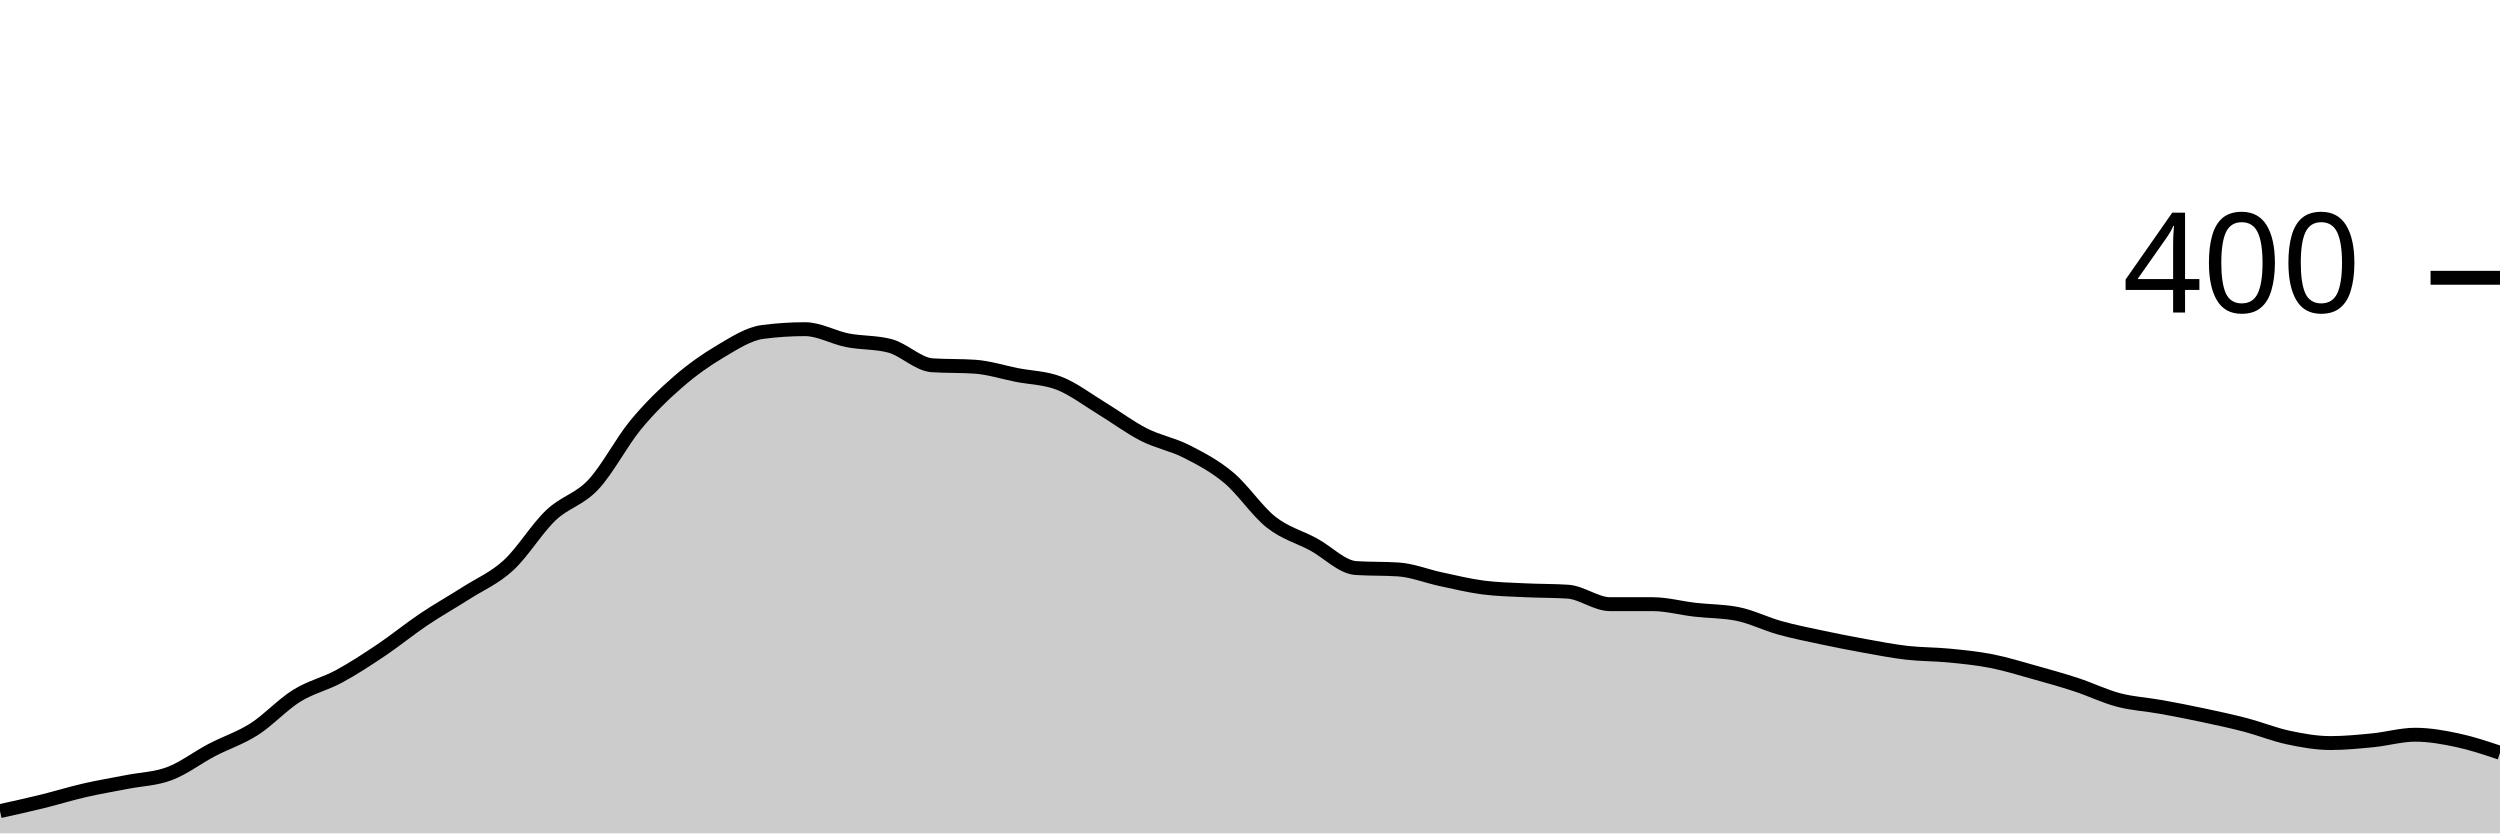
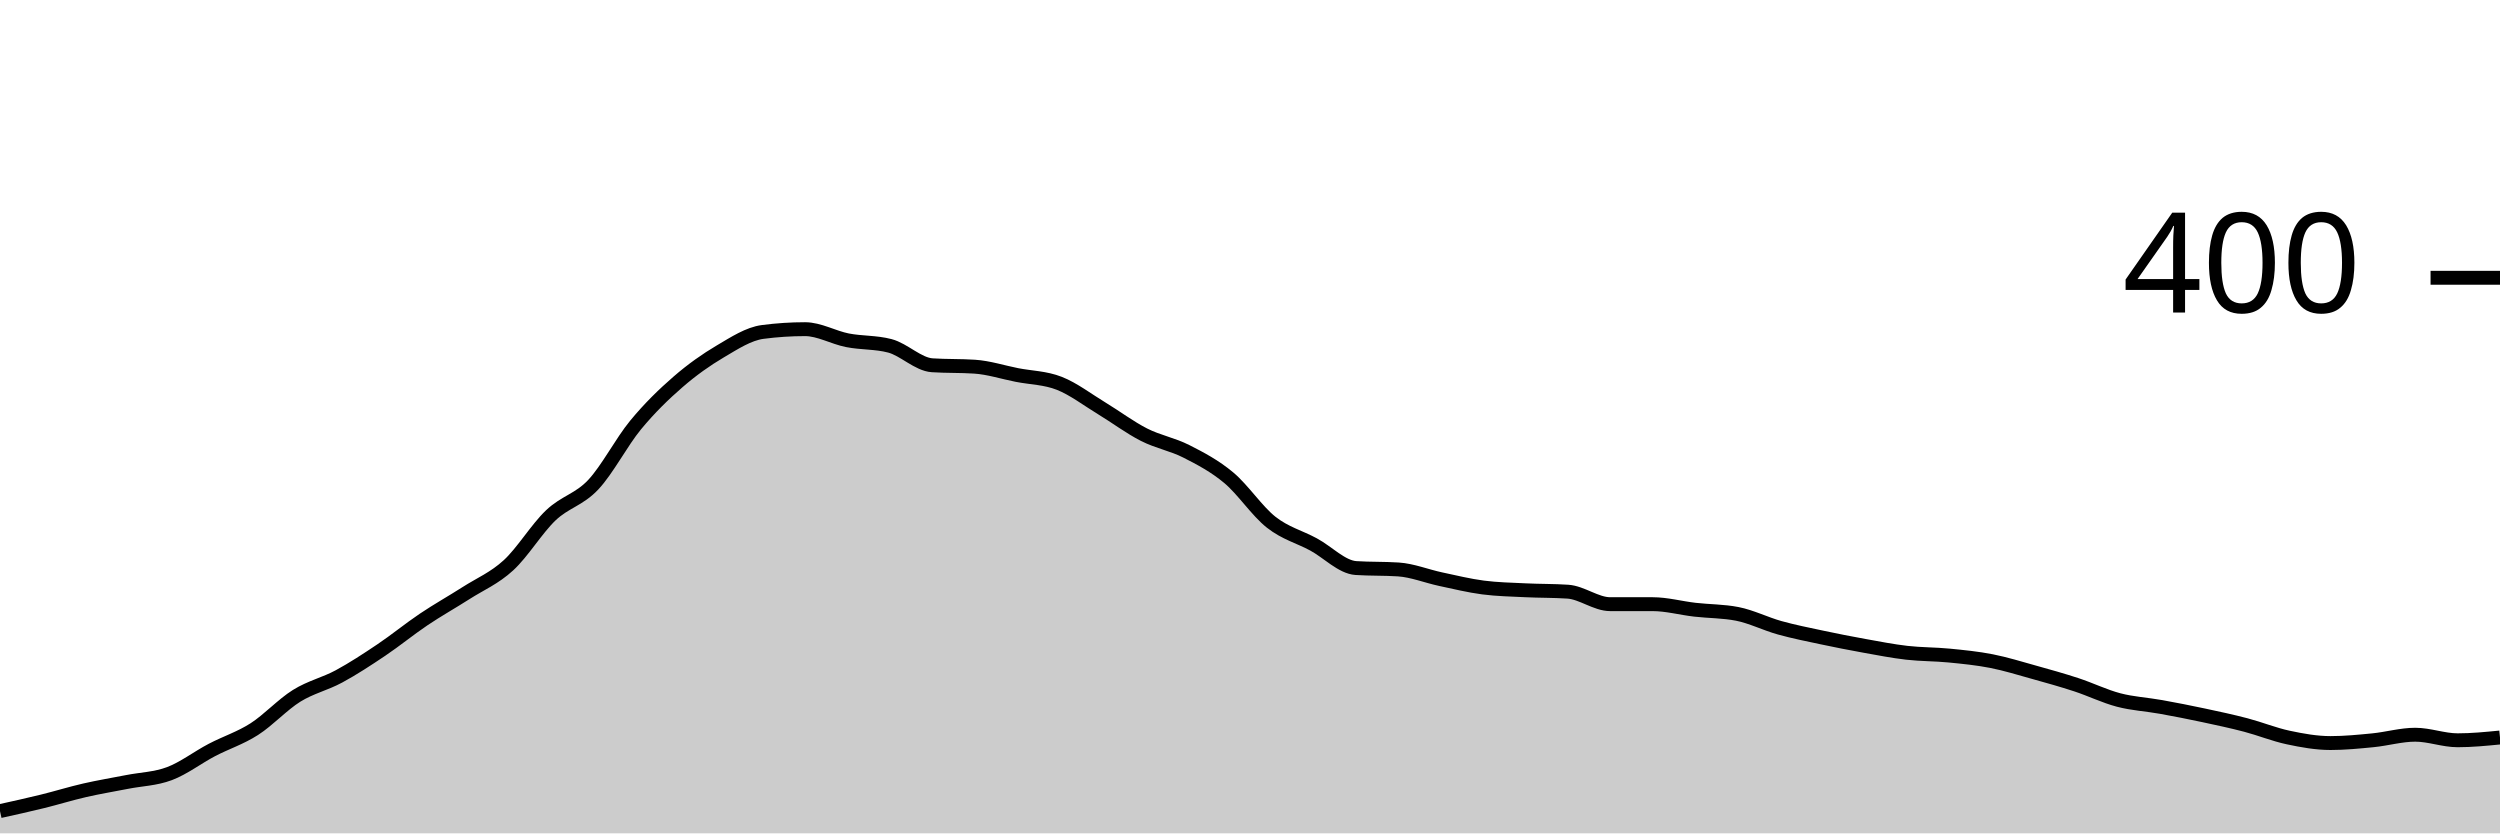
<svg xmlns="http://www.w3.org/2000/svg" viewBox="0 0 180 60">
  <g transform="translate(0,20)">
-     <path class="area" fill="rgba(0, 0, 0, 0.2)" d="M0,38.4C1.017,38.175,2.034,37.95,3.051,37.7C4.068,37.45,5.085,37.133,6.102,36.9C7.119,36.667,8.136,36.5,9.153,36.3C10.169,36.1,11.186,36.083,12.203,35.7C13.22,35.317,14.237,34.533,15.254,34C16.271,33.467,17.288,33.15,18.305,32.5C19.322,31.85,20.339,30.733,21.356,30.1C22.373,29.467,23.39,29.25,24.407,28.7C25.424,28.15,26.441,27.483,27.458,26.8C28.475,26.117,29.492,25.283,30.508,24.6C31.525,23.917,32.542,23.35,33.559,22.7C34.576,22.05,35.593,21.633,36.61,20.7C37.627,19.767,38.644,18.067,39.661,17.1C40.678,16.133,41.695,15.983,42.712,14.9C43.729,13.817,44.746,11.833,45.763,10.6C46.78,9.367,47.797,8.383,48.814,7.5C49.831,6.617,50.847,5.9,51.864,5.3C52.881,4.7,53.898,4.033,54.915,3.9C55.932,3.767,56.949,3.7,57.966,3.7C58.983,3.7,60,4.3,61.017,4.5C62.034,4.7,63.051,4.633,64.068,4.9C65.085,5.167,66.102,6.233,67.119,6.3C68.136,6.367,69.153,6.333,70.169,6.4C71.186,6.467,72.203,6.8,73.22,7C74.237,7.2,75.254,7.2,76.271,7.6C77.288,8,78.305,8.783,79.322,9.4C80.339,10.017,81.356,10.783,82.373,11.3C83.39,11.817,84.407,11.983,85.424,12.5C86.441,13.017,87.458,13.55,88.475,14.4C89.492,15.25,90.508,16.8,91.525,17.6C92.542,18.4,93.559,18.65,94.576,19.2C95.593,19.75,96.61,20.833,97.627,20.9C98.644,20.967,99.661,20.933,100.678,21C101.695,21.067,102.712,21.483,103.729,21.7C104.746,21.917,105.763,22.167,106.78,22.3C107.797,22.433,108.814,22.45,109.831,22.5C110.847,22.55,111.864,22.533,112.881,22.6C113.898,22.667,114.915,23.5,115.932,23.5C116.949,23.5,117.966,23.5,118.983,23.5C120,23.5,121.017,23.783,122.034,23.9C123.051,24.017,124.068,24,125.085,24.2C126.102,24.4,127.119,24.917,128.136,25.2C129.153,25.483,130.169,25.683,131.186,25.9C132.203,26.117,133.22,26.317,134.237,26.5C135.254,26.683,136.271,26.883,137.288,27C138.305,27.117,139.322,27.1,140.339,27.2C141.356,27.3,142.373,27.4,143.39,27.6C144.407,27.8,145.424,28.117,146.441,28.4C147.458,28.683,148.475,28.967,149.492,29.3C150.508,29.633,151.525,30.133,152.542,30.4C153.559,30.667,154.576,30.717,155.593,30.9C156.61,31.083,157.627,31.283,158.644,31.5C159.661,31.717,160.678,31.933,161.695,32.2C162.712,32.467,163.729,32.883,164.746,33.1C165.763,33.317,166.78,33.5,167.797,33.5C168.814,33.5,169.831,33.4,170.847,33.3C171.864,33.2,172.881,32.9,173.898,32.9C174.915,32.9,175.932,33.083,176.949,33.3C177.966,33.517,178.983,33.858,180,34.2L180,40C178.983,40,177.966,40,176.949,40C175.932,40,174.915,40,173.898,40C172.881,40,171.864,40,170.847,40C169.831,40,168.814,40,167.797,40C166.78,40,165.763,40,164.746,40C163.729,40,162.712,40,161.695,40C160.678,40,159.661,40,158.644,40C157.627,40,156.61,40,155.593,40C154.576,40,153.559,40,152.542,40C151.525,40,150.508,40,149.492,40C148.475,40,147.458,40,146.441,40C145.424,40,144.407,40,143.39,40C142.373,40,141.356,40,140.339,40C139.322,40,138.305,40,137.288,40C136.271,40,135.254,40,134.237,40C133.22,40,132.203,40,131.186,40C130.169,40,129.153,40,128.136,40C127.119,40,126.102,40,125.085,40C124.068,40,123.051,40,122.034,40C121.017,40,120,40,118.983,40C117.966,40,116.949,40,115.932,40C114.915,40,113.898,40,112.881,40C111.864,40,110.847,40,109.831,40C108.814,40,107.797,40,106.78,40C105.763,40,104.746,40,103.729,40C102.712,40,101.695,40,100.678,40C99.661,40,98.644,40,97.627,40C96.61,40,95.593,40,94.576,40C93.559,40,92.542,40,91.525,40C90.508,40,89.492,40,88.475,40C87.458,40,86.441,40,85.424,40C84.407,40,83.39,40,82.373,40C81.356,40,80.339,40,79.322,40C78.305,40,77.288,40,76.271,40C75.254,40,74.237,40,73.22,40C72.203,40,71.186,40,70.169,40C69.153,40,68.136,40,67.119,40C66.102,40,65.085,40,64.068,40C63.051,40,62.034,40,61.017,40C60,40,58.983,40,57.966,40C56.949,40,55.932,40,54.915,40C53.898,40,52.881,40,51.864,40C50.847,40,49.831,40,48.814,40C47.797,40,46.78,40,45.763,40C44.746,40,43.729,40,42.712,40C41.695,40,40.678,40,39.661,40C38.644,40,37.627,40,36.61,40C35.593,40,34.576,40,33.559,40C32.542,40,31.525,40,30.508,40C29.492,40,28.475,40,27.458,40C26.441,40,25.424,40,24.407,40C23.39,40,22.373,40,21.356,40C20.339,40,19.322,40,18.305,40C17.288,40,16.271,40,15.254,40C14.237,40,13.22,40,12.203,40C11.186,40,10.169,40,9.153,40C8.136,40,7.119,40,6.102,40C5.085,40,4.068,40,3.051,40C2.034,40,1.017,40,0,40Z" />
-     <path class="line" stroke="black" fill="none" d="M0,38.4C1.017,38.175,2.034,37.95,3.051,37.7C4.068,37.45,5.085,37.133,6.102,36.9C7.119,36.667,8.136,36.5,9.153,36.3C10.169,36.1,11.186,36.083,12.203,35.7C13.22,35.317,14.237,34.533,15.254,34C16.271,33.467,17.288,33.15,18.305,32.5C19.322,31.85,20.339,30.733,21.356,30.1C22.373,29.467,23.39,29.25,24.407,28.7C25.424,28.15,26.441,27.483,27.458,26.8C28.475,26.117,29.492,25.283,30.508,24.6C31.525,23.917,32.542,23.35,33.559,22.7C34.576,22.05,35.593,21.633,36.61,20.7C37.627,19.767,38.644,18.067,39.661,17.1C40.678,16.133,41.695,15.983,42.712,14.9C43.729,13.817,44.746,11.833,45.763,10.6C46.78,9.367,47.797,8.383,48.814,7.5C49.831,6.617,50.847,5.9,51.864,5.3C52.881,4.7,53.898,4.033,54.915,3.9C55.932,3.767,56.949,3.7,57.966,3.7C58.983,3.7,60,4.3,61.017,4.5C62.034,4.7,63.051,4.633,64.068,4.9C65.085,5.167,66.102,6.233,67.119,6.3C68.136,6.367,69.153,6.333,70.169,6.4C71.186,6.467,72.203,6.8,73.22,7C74.237,7.2,75.254,7.2,76.271,7.6C77.288,8,78.305,8.783,79.322,9.4C80.339,10.017,81.356,10.783,82.373,11.3C83.39,11.817,84.407,11.983,85.424,12.5C86.441,13.017,87.458,13.55,88.475,14.4C89.492,15.25,90.508,16.8,91.525,17.6C92.542,18.4,93.559,18.65,94.576,19.2C95.593,19.75,96.61,20.833,97.627,20.9C98.644,20.967,99.661,20.933,100.678,21C101.695,21.067,102.712,21.483,103.729,21.7C104.746,21.917,105.763,22.167,106.78,22.3C107.797,22.433,108.814,22.45,109.831,22.5C110.847,22.55,111.864,22.533,112.881,22.6C113.898,22.667,114.915,23.5,115.932,23.5C116.949,23.5,117.966,23.5,118.983,23.5C120,23.5,121.017,23.783,122.034,23.9C123.051,24.017,124.068,24,125.085,24.2C126.102,24.4,127.119,24.917,128.136,25.2C129.153,25.483,130.169,25.683,131.186,25.9C132.203,26.117,133.22,26.317,134.237,26.5C135.254,26.683,136.271,26.883,137.288,27C138.305,27.117,139.322,27.1,140.339,27.2C141.356,27.3,142.373,27.4,143.39,27.6C144.407,27.8,145.424,28.117,146.441,28.4C147.458,28.683,148.475,28.967,149.492,29.3C150.508,29.633,151.525,30.133,152.542,30.4C153.559,30.667,154.576,30.717,155.593,30.9C156.61,31.083,157.627,31.283,158.644,31.5C159.661,31.717,160.678,31.933,161.695,32.2C162.712,32.467,163.729,32.883,164.746,33.1C165.763,33.317,166.78,33.5,167.797,33.5C168.814,33.5,169.831,33.4,170.847,33.3C171.864,33.2,172.881,32.9,173.898,32.9C174.915,32.9,175.932,33.083,176.949,33.3C177.966,33.517,178.983,33.858,180,34.2" />
+     <path class="area" fill="rgba(0, 0, 0, 0.2)" d="M0,38.4C1.017,38.175,2.034,37.95,3.051,37.7C4.068,37.45,5.085,37.133,6.102,36.9C7.119,36.667,8.136,36.5,9.153,36.3C10.169,36.1,11.186,36.083,12.203,35.7C13.22,35.317,14.237,34.533,15.254,34C16.271,33.467,17.288,33.15,18.305,32.5C19.322,31.85,20.339,30.733,21.356,30.1C22.373,29.467,23.39,29.25,24.407,28.7C25.424,28.15,26.441,27.483,27.458,26.8C28.475,26.117,29.492,25.283,30.508,24.6C31.525,23.917,32.542,23.35,33.559,22.7C34.576,22.05,35.593,21.633,36.61,20.7C37.627,19.767,38.644,18.067,39.661,17.1C40.678,16.133,41.695,15.983,42.712,14.9C43.729,13.817,44.746,11.833,45.763,10.6C46.78,9.367,47.797,8.383,48.814,7.5C49.831,6.617,50.847,5.9,51.864,5.3C52.881,4.7,53.898,4.033,54.915,3.9C55.932,3.767,56.949,3.7,57.966,3.7C58.983,3.7,60,4.3,61.017,4.5C62.034,4.7,63.051,4.633,64.068,4.9C65.085,5.167,66.102,6.233,67.119,6.3C68.136,6.367,69.153,6.333,70.169,6.4C71.186,6.467,72.203,6.8,73.22,7C74.237,7.2,75.254,7.2,76.271,7.6C77.288,8,78.305,8.783,79.322,9.4C80.339,10.017,81.356,10.783,82.373,11.3C83.39,11.817,84.407,11.983,85.424,12.5C86.441,13.017,87.458,13.55,88.475,14.4C89.492,15.25,90.508,16.8,91.525,17.6C92.542,18.4,93.559,18.65,94.576,19.2C95.593,19.75,96.61,20.833,97.627,20.9C98.644,20.967,99.661,20.933,100.678,21C101.695,21.067,102.712,21.483,103.729,21.7C104.746,21.917,105.763,22.167,106.78,22.3C107.797,22.433,108.814,22.45,109.831,22.5C110.847,22.55,111.864,22.533,112.881,22.6C113.898,22.667,114.915,23.5,115.932,23.5C116.949,23.5,117.966,23.5,118.983,23.5C120,23.5,121.017,23.783,122.034,23.9C123.051,24.017,124.068,24,125.085,24.2C126.102,24.4,127.119,24.917,128.136,25.2C129.153,25.483,130.169,25.683,131.186,25.9C132.203,26.117,133.22,26.317,134.237,26.5C135.254,26.683,136.271,26.883,137.288,27C138.305,27.117,139.322,27.1,140.339,27.2C141.356,27.3,142.373,27.4,143.39,27.6C144.407,27.8,145.424,28.117,146.441,28.4C147.458,28.683,148.475,28.967,149.492,29.3C150.508,29.633,151.525,30.133,152.542,30.4C153.559,30.667,154.576,30.717,155.593,30.9C156.61,31.083,157.627,31.283,158.644,31.5C159.661,31.717,160.678,31.933,161.695,32.2C162.712,32.467,163.729,32.883,164.746,33.1C165.763,33.317,166.78,33.5,167.797,33.5C168.814,33.5,169.831,33.4,170.847,33.3C171.864,33.2,172.881,32.9,173.898,32.9C174.915,32.9,175.932,33.3,176.949,33.3C177.966,33.3,178.983,33.2,180,33.1L180,40C178.983,40,177.966,40,176.949,40C175.932,40,174.915,40,173.898,40C172.881,40,171.864,40,170.847,40C169.831,40,168.814,40,167.797,40C166.78,40,165.763,40,164.746,40C163.729,40,162.712,40,161.695,40C160.678,40,159.661,40,158.644,40C157.627,40,156.61,40,155.593,40C154.576,40,153.559,40,152.542,40C151.525,40,150.508,40,149.492,40C148.475,40,147.458,40,146.441,40C145.424,40,144.407,40,143.39,40C142.373,40,141.356,40,140.339,40C139.322,40,138.305,40,137.288,40C136.271,40,135.254,40,134.237,40C133.22,40,132.203,40,131.186,40C130.169,40,129.153,40,128.136,40C127.119,40,126.102,40,125.085,40C124.068,40,123.051,40,122.034,40C121.017,40,120,40,118.983,40C117.966,40,116.949,40,115.932,40C114.915,40,113.898,40,112.881,40C111.864,40,110.847,40,109.831,40C108.814,40,107.797,40,106.78,40C105.763,40,104.746,40,103.729,40C102.712,40,101.695,40,100.678,40C99.661,40,98.644,40,97.627,40C96.61,40,95.593,40,94.576,40C93.559,40,92.542,40,91.525,40C90.508,40,89.492,40,88.475,40C87.458,40,86.441,40,85.424,40C84.407,40,83.39,40,82.373,40C81.356,40,80.339,40,79.322,40C78.305,40,77.288,40,76.271,40C75.254,40,74.237,40,73.22,40C72.203,40,71.186,40,70.169,40C69.153,40,68.136,40,67.119,40C66.102,40,65.085,40,64.068,40C63.051,40,62.034,40,61.017,40C60,40,58.983,40,57.966,40C56.949,40,55.932,40,54.915,40C53.898,40,52.881,40,51.864,40C50.847,40,49.831,40,48.814,40C47.797,40,46.78,40,45.763,40C44.746,40,43.729,40,42.712,40C41.695,40,40.678,40,39.661,40C38.644,40,37.627,40,36.61,40C35.593,40,34.576,40,33.559,40C32.542,40,31.525,40,30.508,40C29.492,40,28.475,40,27.458,40C26.441,40,25.424,40,24.407,40C23.39,40,22.373,40,21.356,40C20.339,40,19.322,40,18.305,40C17.288,40,16.271,40,15.254,40C14.237,40,13.22,40,12.203,40C11.186,40,10.169,40,9.153,40C8.136,40,7.119,40,6.102,40C5.085,40,4.068,40,3.051,40C2.034,40,1.017,40,0,40Z" />
+     <path class="line" stroke="black" fill="none" d="M0,38.4C1.017,38.175,2.034,37.95,3.051,37.7C4.068,37.45,5.085,37.133,6.102,36.9C7.119,36.667,8.136,36.5,9.153,36.3C10.169,36.1,11.186,36.083,12.203,35.7C13.22,35.317,14.237,34.533,15.254,34C16.271,33.467,17.288,33.15,18.305,32.5C19.322,31.85,20.339,30.733,21.356,30.1C22.373,29.467,23.39,29.25,24.407,28.7C25.424,28.15,26.441,27.483,27.458,26.8C28.475,26.117,29.492,25.283,30.508,24.6C31.525,23.917,32.542,23.35,33.559,22.7C34.576,22.05,35.593,21.633,36.61,20.7C37.627,19.767,38.644,18.067,39.661,17.1C40.678,16.133,41.695,15.983,42.712,14.9C43.729,13.817,44.746,11.833,45.763,10.6C46.78,9.367,47.797,8.383,48.814,7.5C49.831,6.617,50.847,5.9,51.864,5.3C52.881,4.7,53.898,4.033,54.915,3.9C55.932,3.767,56.949,3.7,57.966,3.7C58.983,3.7,60,4.3,61.017,4.5C62.034,4.7,63.051,4.633,64.068,4.9C65.085,5.167,66.102,6.233,67.119,6.3C68.136,6.367,69.153,6.333,70.169,6.4C71.186,6.467,72.203,6.8,73.22,7C74.237,7.2,75.254,7.2,76.271,7.6C77.288,8,78.305,8.783,79.322,9.4C80.339,10.017,81.356,10.783,82.373,11.3C83.39,11.817,84.407,11.983,85.424,12.5C86.441,13.017,87.458,13.55,88.475,14.4C89.492,15.25,90.508,16.8,91.525,17.6C92.542,18.4,93.559,18.65,94.576,19.2C95.593,19.75,96.61,20.833,97.627,20.9C98.644,20.967,99.661,20.933,100.678,21C101.695,21.067,102.712,21.483,103.729,21.7C104.746,21.917,105.763,22.167,106.78,22.3C107.797,22.433,108.814,22.45,109.831,22.5C110.847,22.55,111.864,22.533,112.881,22.6C113.898,22.667,114.915,23.5,115.932,23.5C116.949,23.5,117.966,23.5,118.983,23.5C120,23.5,121.017,23.783,122.034,23.9C123.051,24.017,124.068,24,125.085,24.2C126.102,24.4,127.119,24.917,128.136,25.2C129.153,25.483,130.169,25.683,131.186,25.9C132.203,26.117,133.22,26.317,134.237,26.5C135.254,26.683,136.271,26.883,137.288,27C138.305,27.117,139.322,27.1,140.339,27.2C141.356,27.3,142.373,27.4,143.39,27.6C144.407,27.8,145.424,28.117,146.441,28.4C147.458,28.683,148.475,28.967,149.492,29.3C150.508,29.633,151.525,30.133,152.542,30.4C153.559,30.667,154.576,30.717,155.593,30.9C156.61,31.083,157.627,31.283,158.644,31.5C159.661,31.717,160.678,31.933,161.695,32.2C162.712,32.467,163.729,32.883,164.746,33.1C165.763,33.317,166.78,33.5,167.797,33.5C168.814,33.5,169.831,33.4,170.847,33.3C171.864,33.2,172.881,32.9,173.898,32.9C174.915,32.9,175.932,33.3,176.949,33.3C177.966,33.3,178.983,33.2,180,33.1" />
    <path class="axis-ceiling" stroke-width="1" stroke="black" fill="none" d="M175,0L180,0" />
    <text class="axis-ceiling-label" font-family="sans-serif" text-anchor="end" font-size="10px" x="170" y="2.5">400</text>
  </g>
</svg>
